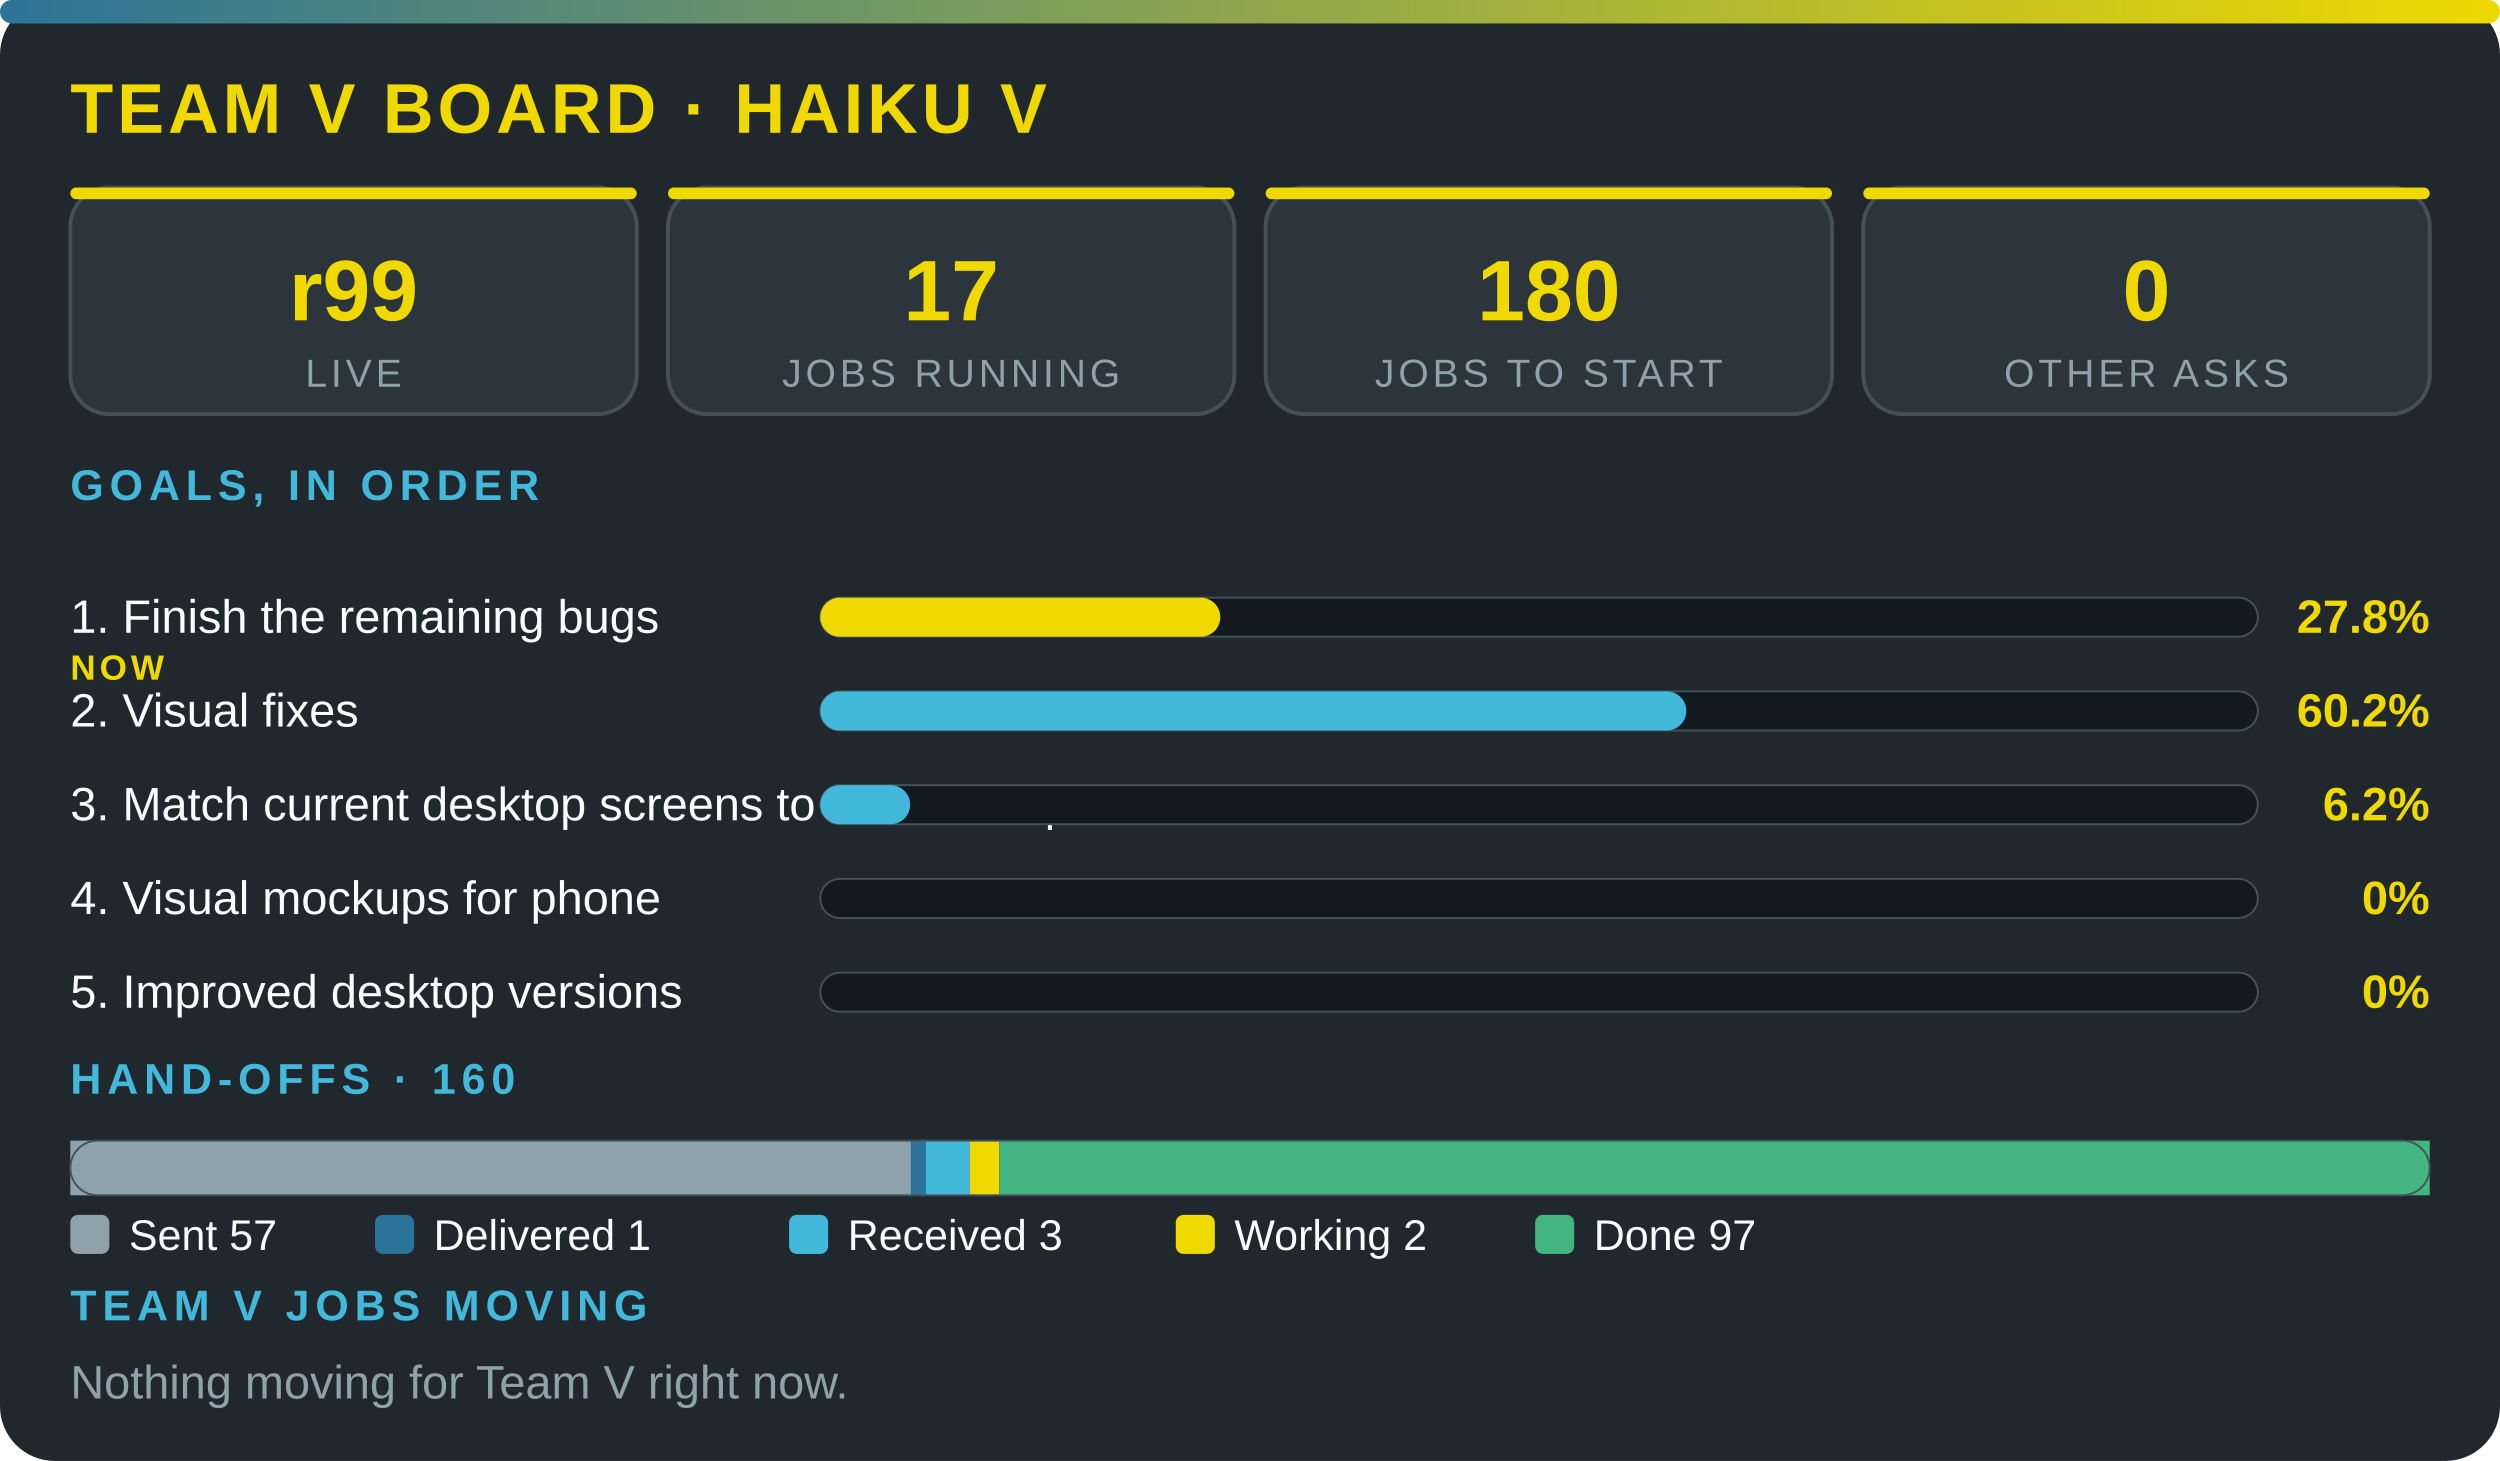
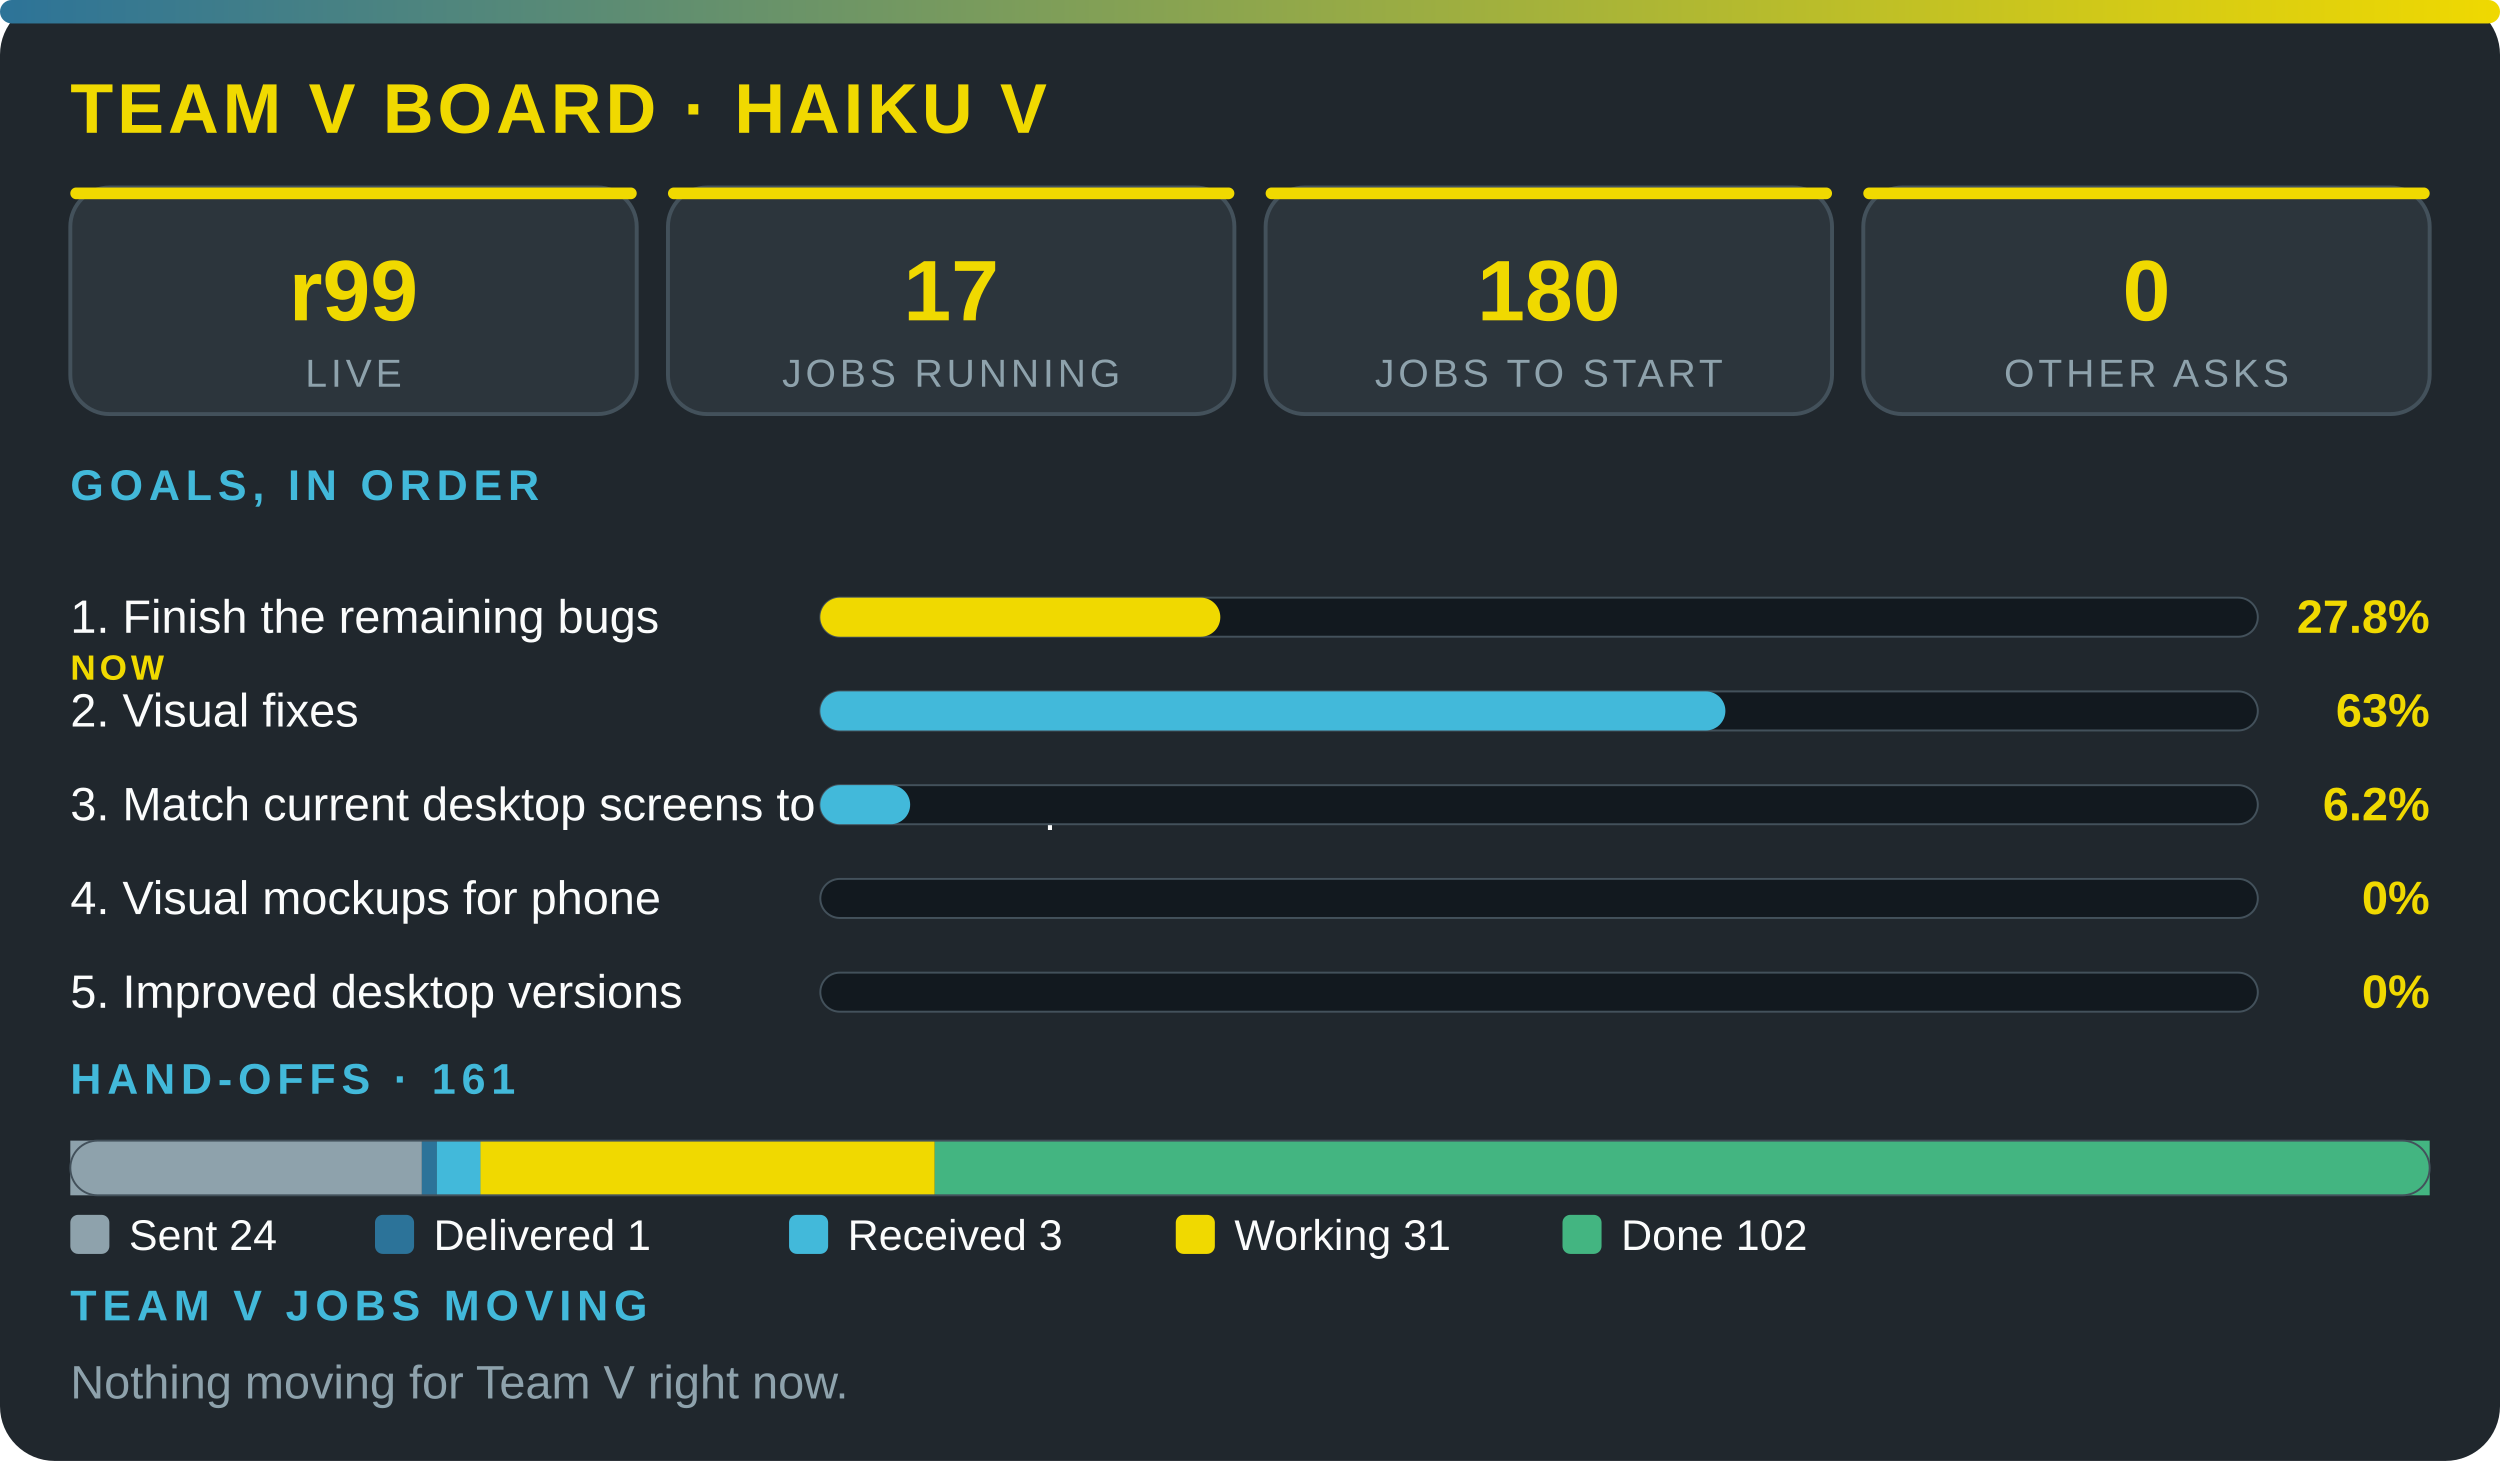
<svg xmlns="http://www.w3.org/2000/svg" viewBox="0 0 640 374" width="100%" role="img" aria-label="Team V board · Haiku V" font-family="'Segoe UI',system-ui,Arial,sans-serif">
  <defs>
    <linearGradient id="g">
      <stop offset="0" stop-color="#2c7399" />
      <stop offset="1" stop-color="#f0d900" />
    </linearGradient>
  </defs>
  <rect width="640" height="374" rx="14" fill="#20272d" />
  <rect width="640" height="6" rx="3" fill="url(#g)" />
  <text x="18" y="34" font-size="18" font-weight="800" fill="#f0d900" letter-spacing="1">TEAM V BOARD · HAIKU V</text>
  <rect x="18" y="48" width="145" height="58" rx="10" fill="#2c353c" stroke="#43515b" />
  <rect x="18" y="48" width="145" height="3" rx="1.5" fill="#f0d900" />
  <text x="90.5" y="82" font-size="22" font-weight="800" fill="#f0d900" text-anchor="middle">r99</text>
  <text x="90.5" y="99" font-size="10" fill="#8ea2ac" letter-spacing="1" text-anchor="middle">LIVE</text>
  <rect x="171" y="48" width="145" height="58" rx="10" fill="#2c353c" stroke="#43515b" />
  <rect x="171" y="48" width="145" height="3" rx="1.5" fill="#f0d900" />
  <text x="243.5" y="82" font-size="22" font-weight="800" fill="#f0d900" text-anchor="middle">17</text>
  <text x="243.5" y="99" font-size="10" fill="#8ea2ac" letter-spacing="1" text-anchor="middle">JOBS RUNNING</text>
  <rect x="324" y="48" width="145" height="58" rx="10" fill="#2c353c" stroke="#43515b" />
  <rect x="324" y="48" width="145" height="3" rx="1.5" fill="#f0d900" />
  <text x="396.5" y="82" font-size="22" font-weight="800" fill="#f0d900" text-anchor="middle">180</text>
  <text x="396.5" y="99" font-size="10" fill="#8ea2ac" letter-spacing="1" text-anchor="middle">JOBS TO START</text>
  <rect x="477" y="48" width="145" height="58" rx="10" fill="#2c353c" stroke="#43515b" />
  <rect x="477" y="48" width="145" height="3" rx="1.5" fill="#f0d900" />
  <text x="549.5" y="82" font-size="22" font-weight="800" fill="#f0d900" text-anchor="middle">0</text>
  <text x="549.5" y="99" font-size="10" fill="#8ea2ac" letter-spacing="1" text-anchor="middle">OTHER ASKS</text>
  <text x="18" y="128" font-size="11" font-weight="700" fill="#42b9da" letter-spacing="1.5">GOALS, IN ORDER</text>
  <text x="18" y="162" font-size="12" fill="#fbfcfc">1. Finish the remaining bugs</text>
  <text x="18" y="174" font-size="9" font-weight="800" letter-spacing="1" fill="#f0d900">NOW</text>
  <rect x="210" y="153" width="368" height="10" rx="5" fill="#12191f" stroke="#43515b" stroke-width=".5" />
  <rect x="210" y="153" width="102.4" height="10" rx="5" fill="#f0d900" />
  <text x="622" y="162" font-size="12" font-weight="800" fill="#f0d900" text-anchor="end">27.8%</text>
  <text x="18" y="186" font-size="12" fill="#fbfcfc">2. Visual fixes</text>
  <rect x="210" y="177" width="368" height="10" rx="5" fill="#12191f" stroke="#43515b" stroke-width=".5" />
-   <rect x="210" y="177" width="221.7" height="10" rx="5" fill="#42b9da" />
-   <text x="622" y="186" font-size="12" font-weight="800" fill="#f0d900" text-anchor="end">60.2%</text>
+   <rect x="210" y="177" width="231.7" height="10" rx="5" fill="#42b9da" />
+   <text x="622" y="186" font-size="12" font-weight="800" fill="#f0d900" text-anchor="end">63%</text>
  <text x="18" y="210" font-size="12" fill="#fbfcfc">3. Match current desktop screens to the mockup</text>
  <rect x="210" y="201" width="368" height="10" rx="5" fill="#12191f" stroke="#43515b" stroke-width=".5" />
  <rect x="210" y="201" width="23" height="10" rx="5" fill="#42b9da" />
  <text x="622" y="210" font-size="12" font-weight="800" fill="#f0d900" text-anchor="end">6.2%</text>
  <text x="18" y="234" font-size="12" fill="#fbfcfc">4. Visual mockups for phone</text>
  <rect x="210" y="225" width="368" height="10" rx="5" fill="#12191f" stroke="#43515b" stroke-width=".5" />
  <text x="622" y="234" font-size="12" font-weight="800" fill="#f0d900" text-anchor="end">0%</text>
  <text x="18" y="258" font-size="12" fill="#fbfcfc">5. Improved desktop versions</text>
  <rect x="210" y="249" width="368" height="10" rx="5" fill="#12191f" stroke="#43515b" stroke-width=".5" />
  <text x="622" y="258" font-size="12" font-weight="800" fill="#f0d900" text-anchor="end">0%</text>
-   <text x="18" y="280" font-size="11" font-weight="700" fill="#42b9da" letter-spacing="1.5">HAND-OFFS · 160</text>
-   <rect x="18" y="292" width="215.2" height="14" fill="#8ea2ac" />
-   <rect x="233.2" y="292" width="3.8" height="14" fill="#2c7399" />
-   <rect x="237" y="292" width="11.3" height="14" fill="#42b9da" />
-   <rect x="248.3" y="292" width="7.5" height="14" fill="#f0d900" />
-   <rect x="255.8" y="292" width="366.2" height="14" fill="#43b581" />
+   <text x="18" y="280" font-size="11" font-weight="700" fill="#42b9da" letter-spacing="1.5">HAND-OFFS · 161</text>
+   <rect x="18" y="292" width="90" height="14" fill="#8ea2ac" />
+   <rect x="108" y="292" width="3.8" height="14" fill="#2c7399" />
+   <rect x="111.8" y="292" width="11.3" height="14" fill="#42b9da" />
+   <rect x="123" y="292" width="116.3" height="14" fill="#f0d900" />
+   <rect x="239.3" y="292" width="382.7" height="14" fill="#43b581" />
  <rect x="18" y="292" width="604" height="14" rx="7" fill="none" stroke="#43515b" stroke-width=".5" />
  <rect x="18" y="311" width="10" height="10" rx="2" fill="#8ea2ac" />
-   <text x="33" y="320" font-size="11" fill="#fbfcfc">Sent 57</text>
+   <text x="33" y="320" font-size="11" fill="#fbfcfc">Sent 24</text>
  <rect x="96" y="311" width="10" height="10" rx="2" fill="#2c7399" />
  <text x="111" y="320" font-size="11" fill="#fbfcfc">Delivered 1</text>
  <rect x="202" y="311" width="10" height="10" rx="2" fill="#42b9da" />
  <text x="217" y="320" font-size="11" fill="#fbfcfc">Received 3</text>
  <rect x="301" y="311" width="10" height="10" rx="2" fill="#f0d900" />
-   <text x="316" y="320" font-size="11" fill="#fbfcfc">Working 2</text>
-   <rect x="393" y="311" width="10" height="10" rx="2" fill="#43b581" />
-   <text x="408" y="320" font-size="11" fill="#fbfcfc">Done 97</text>
+   <text x="316" y="320" font-size="11" fill="#fbfcfc">Working 31</text>
+   <rect x="400" y="311" width="10" height="10" rx="2" fill="#43b581" />
+   <text x="415" y="320" font-size="11" fill="#fbfcfc">Done 102</text>
  <text x="18" y="338" font-size="11" font-weight="700" fill="#42b9da" letter-spacing="1.5">TEAM V JOBS MOVING</text>
  <text x="18" y="358" font-size="12" fill="#8ea2ac">Nothing moving for Team V right now.</text>
</svg>
